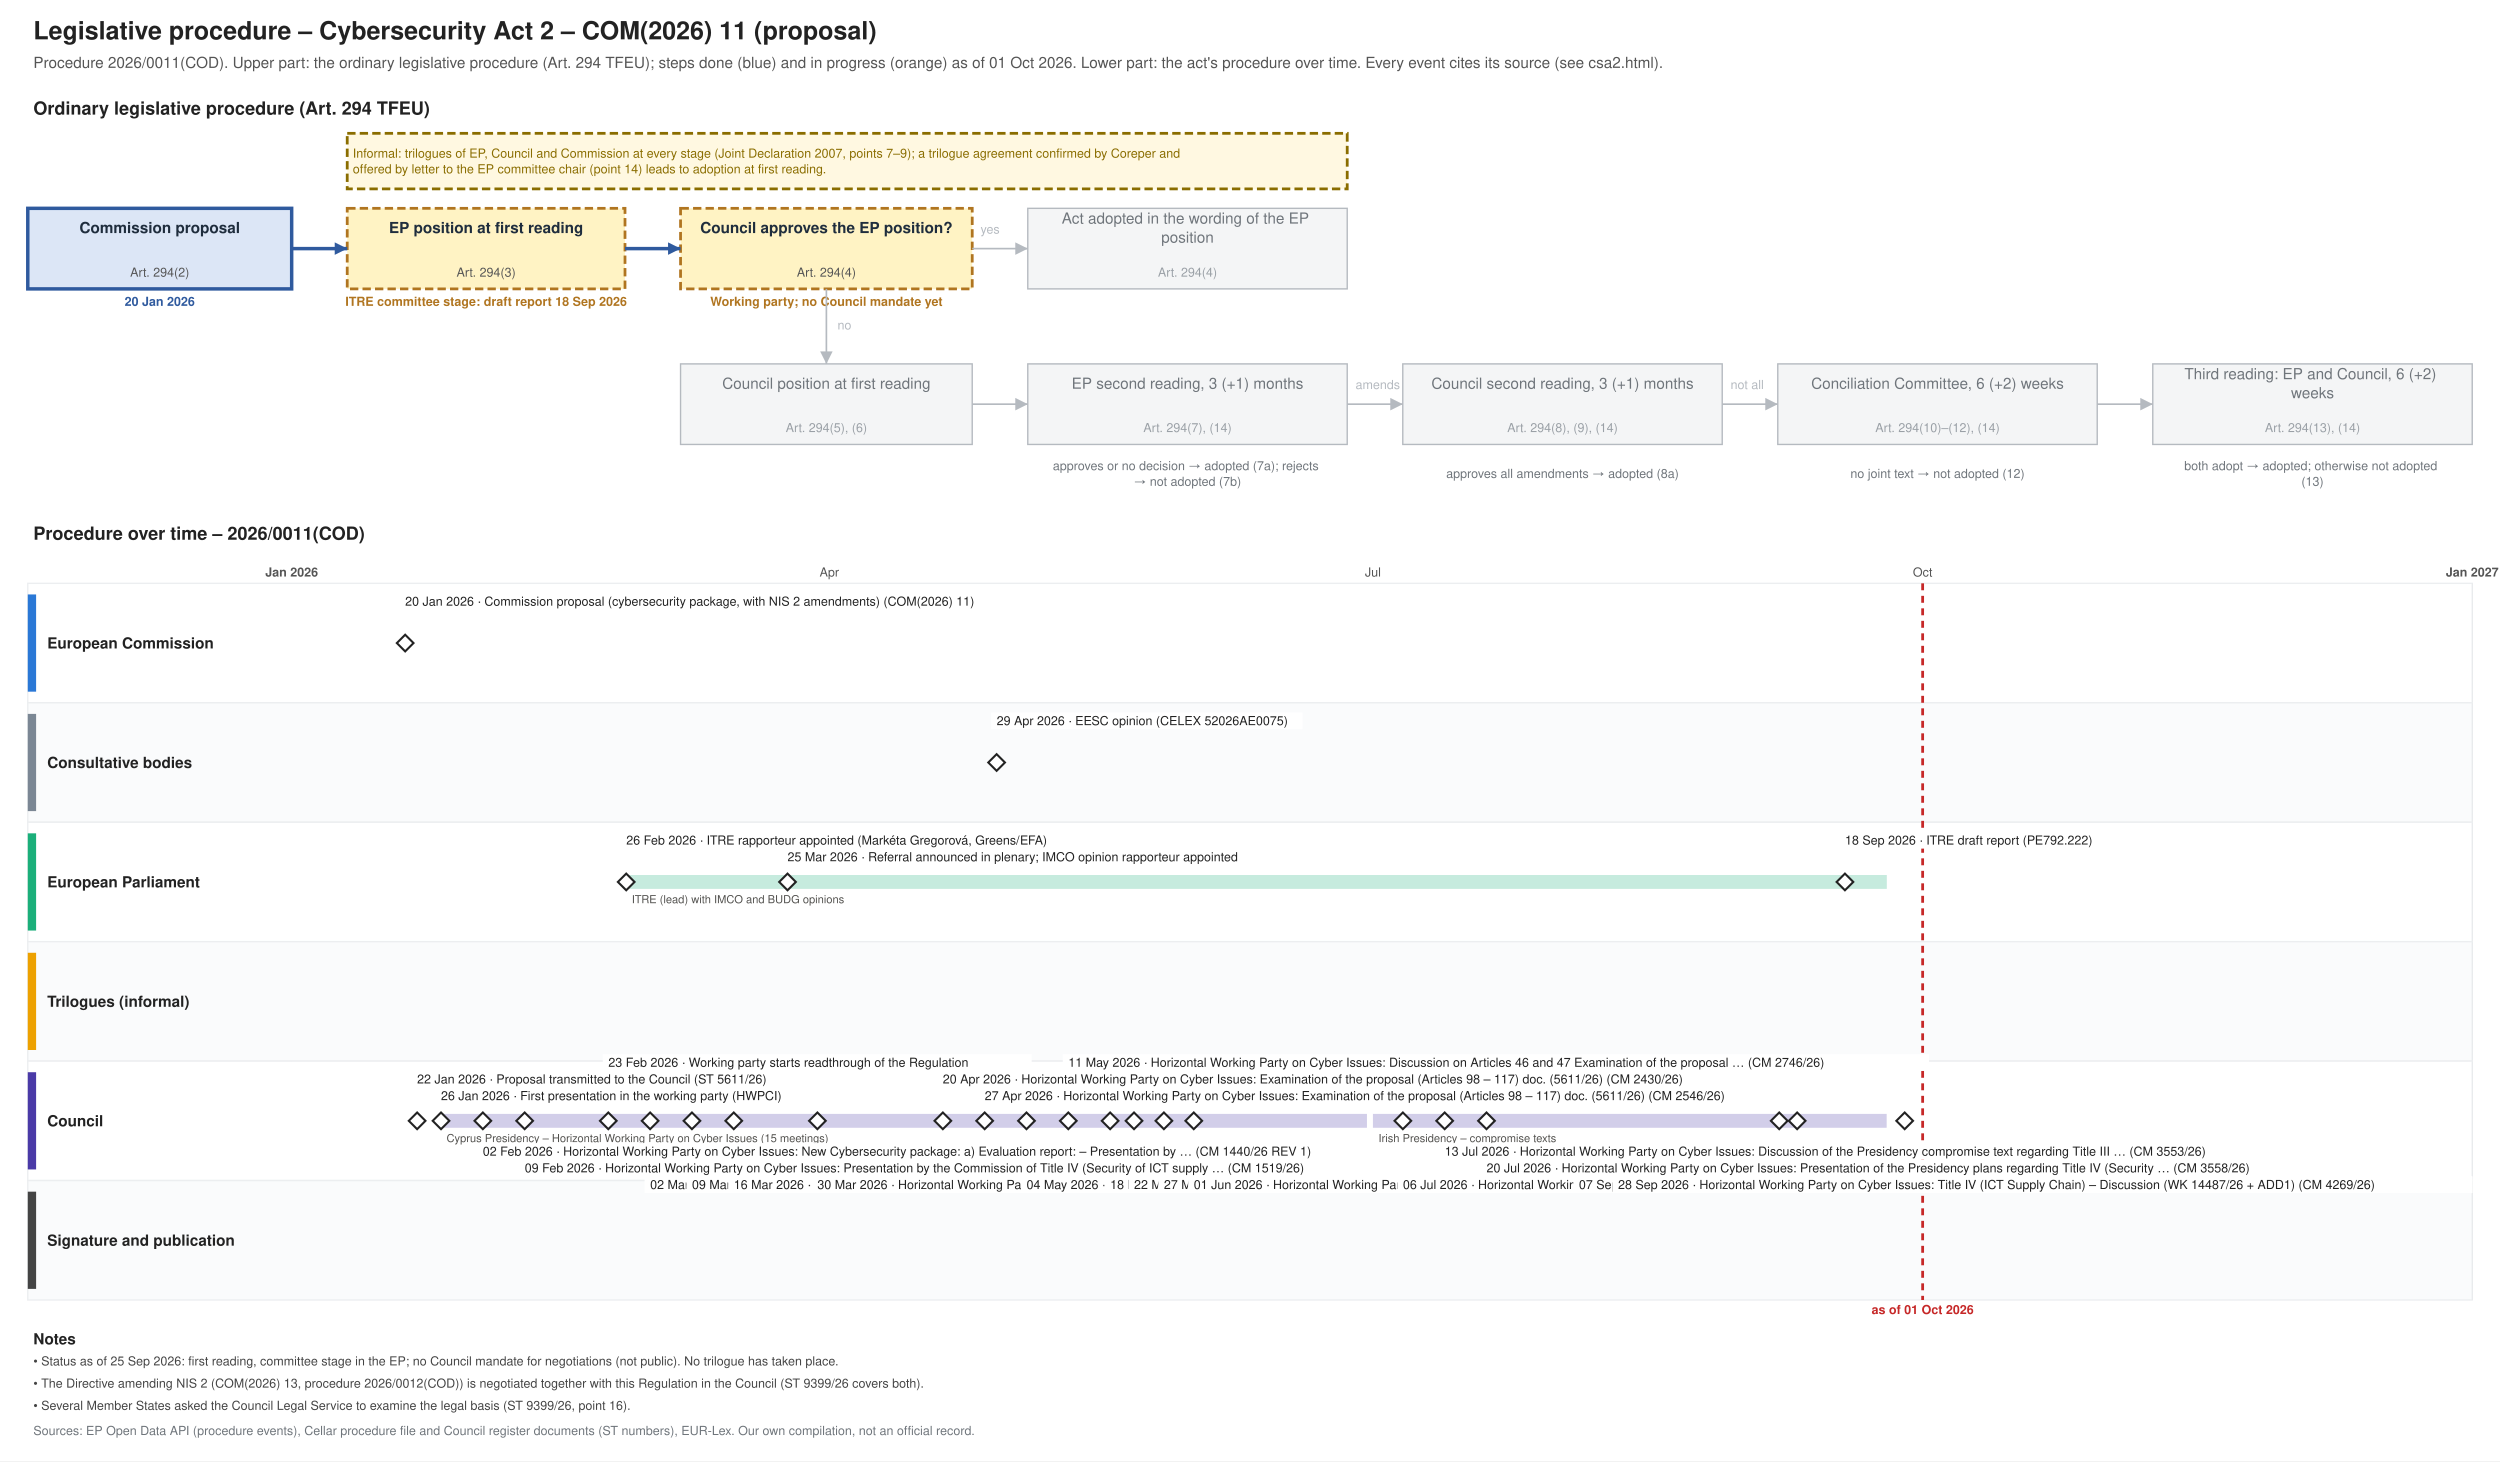
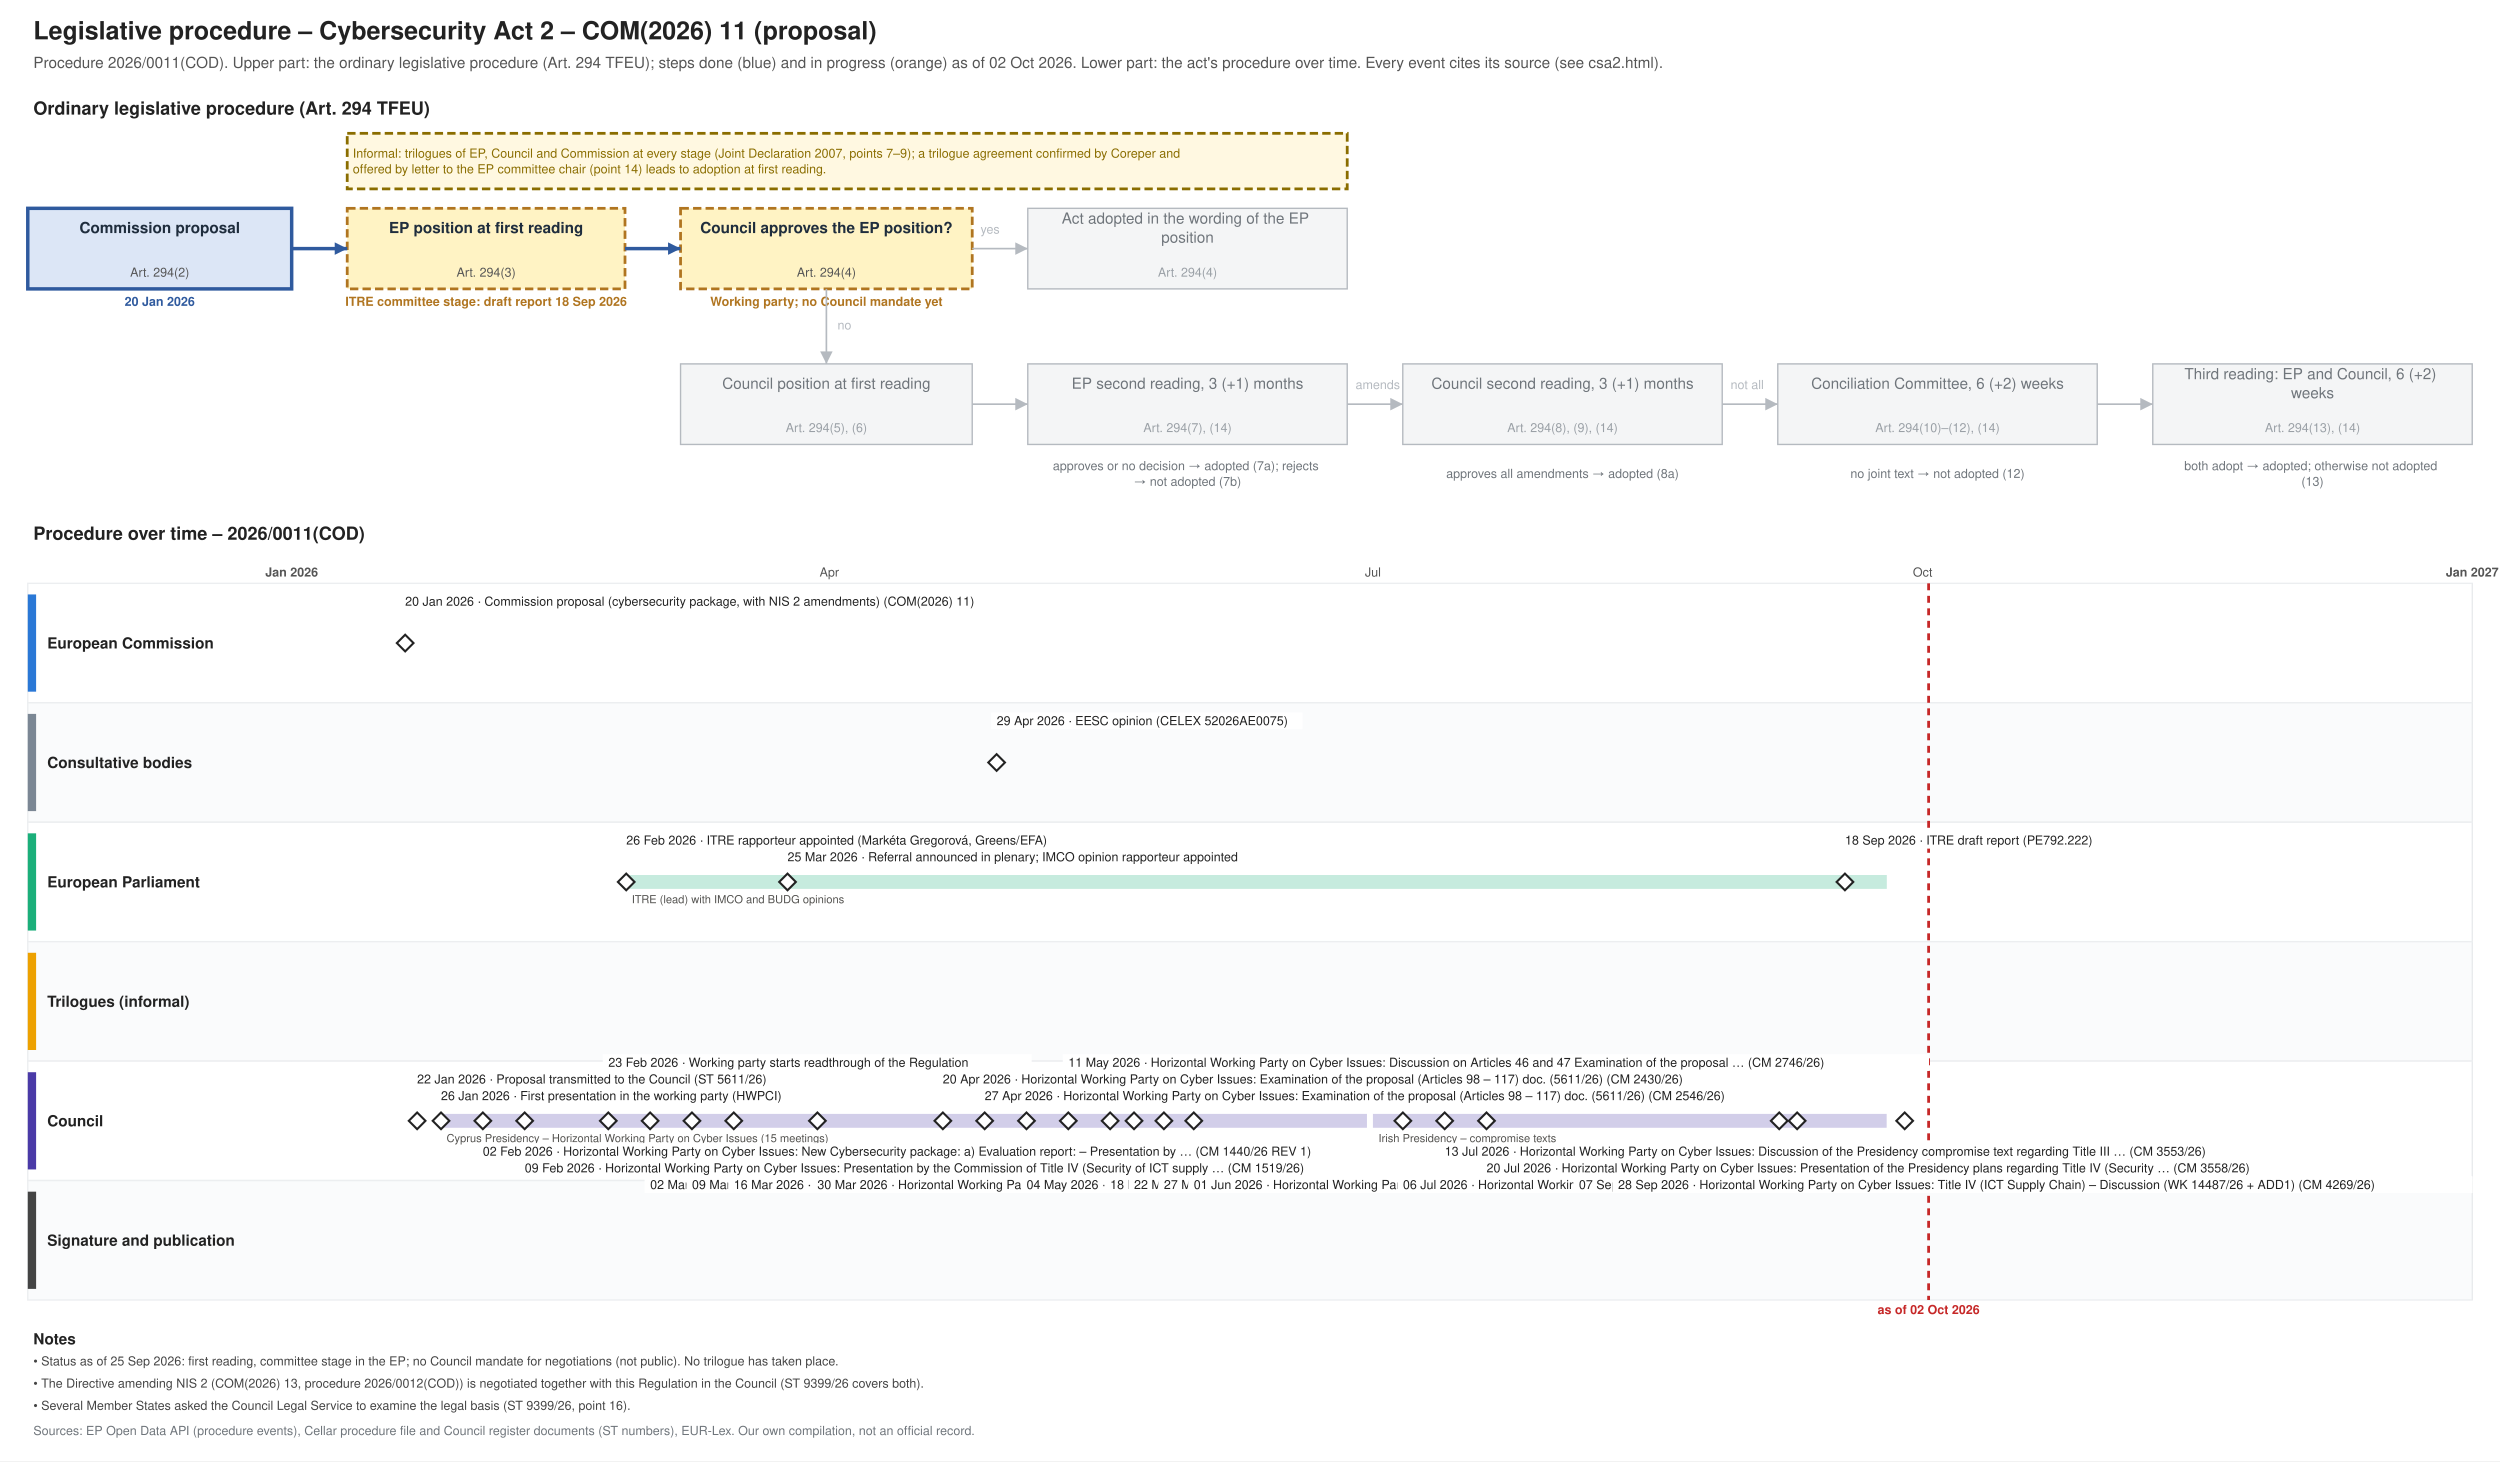
<svg xmlns="http://www.w3.org/2000/svg" xmlns:xlink="http://www.w3.org/1999/xlink" width="1800" height="1052" viewBox="0 0 1800 1052" font-family="Helvetica, Arial, sans-serif">
  <rect width="1800" height="1052" fill="#ffffff" />
  <text font-size="18" fill="#222222" text-anchor="start" font-weight="bold">
    <tspan x="24.0" y="28.3">Legislative procedure – Cybersecurity Act 2 – COM(2026) 11 (proposal)</tspan>
  </text>
  <text font-size="11" fill="#555555" text-anchor="start">
-     <tspan x="24.0" y="48.9">Procedure 2026/0011(COD). Upper part: the ordinary legislative procedure (Art. 294 TFEU); steps done (blue) and in progress (orange) as of 01 Oct 2026. Lower part: the act's procedure over time. Every event cites its source (see csa2.html).</tspan>
+     <tspan x="24.0" y="48.9">Procedure 2026/0011(COD). Upper part: the ordinary legislative procedure (Art. 294 TFEU); steps done (blue) and in progress (orange) as of 02 Oct 2026. Lower part: the act's procedure over time. Every event cites its source (see csa2.html).</tspan>
  </text>
  <text font-size="13" fill="#222222" text-anchor="start" font-weight="bold">
    <tspan x="24.0" y="82.5">Ordinary legislative procedure (Art. 294 TFEU)</tspan>
  </text>
  <rect x="20.0" y="150.0" width="190.0" height="58.0" fill="#dce6f6" stroke="#2f5a9e" stroke-width="2.5" />
  <text font-size="11" fill="#1f2d3d" text-anchor="middle" font-weight="bold">
    <tspan x="115.0" y="167.8">Commission proposal</tspan>
  </text>
  <text font-size="9" fill="#555555" text-anchor="middle">
    <tspan x="115.0" y="199.2">Art. 294(2)</tspan>
  </text>
  <text font-size="9" fill="#2f5a9e" text-anchor="middle" font-weight="bold">
    <tspan x="115.0" y="220.2">20 Jan 2026</tspan>
  </text>
  <rect x="250.0" y="150.0" width="200.0" height="58.0" fill="#fff3c4" stroke="#b07520" stroke-dasharray="6 3" stroke-width="2" />
  <text font-size="11" fill="#1f2d3d" text-anchor="middle" font-weight="bold">
    <tspan x="350.0" y="167.8">EP position at first reading</tspan>
  </text>
  <text font-size="9" fill="#555555" text-anchor="middle">
    <tspan x="350.0" y="199.2">Art. 294(3)</tspan>
  </text>
  <text font-size="9" fill="#b07520" text-anchor="middle" font-weight="bold">
    <tspan x="350.0" y="220.2">ITRE committee stage: draft report 18 Sep 2026</tspan>
  </text>
  <rect x="490.0" y="150.0" width="210.0" height="58.0" fill="#fff3c4" stroke="#b07520" stroke-dasharray="6 3" stroke-width="2" />
  <text font-size="11" fill="#1f2d3d" text-anchor="middle" font-weight="bold">
    <tspan x="595.0" y="167.8">Council approves the EP position?</tspan>
  </text>
  <text font-size="9" fill="#555555" text-anchor="middle">
    <tspan x="595.0" y="199.2">Art. 294(4)</tspan>
  </text>
  <text font-size="9" fill="#b07520" text-anchor="middle" font-weight="bold">
    <tspan x="595.0" y="220.2">Working party; no Council mandate yet</tspan>
  </text>
  <rect x="740.0" y="150.0" width="230.0" height="58.0" fill="#f4f5f6" stroke="#b5bac0" stroke-width="1" />
  <text font-size="11" fill="#6f757b" text-anchor="middle">
    <tspan x="855.0" y="161.0">Act adopted in the wording of the EP</tspan>
    <tspan x="855.0" y="174.7">position</tspan>
  </text>
  <text font-size="9" fill="#9aa0a6" text-anchor="middle">
    <tspan x="855.0" y="199.2">Art. 294(4)</tspan>
  </text>
  <rect x="490.0" y="262.0" width="210.0" height="58.0" fill="#f4f5f6" stroke="#b5bac0" stroke-width="1" />
  <text font-size="11" fill="#6f757b" text-anchor="middle">
    <tspan x="595.0" y="279.9">Council position at first reading</tspan>
  </text>
  <text font-size="9" fill="#9aa0a6" text-anchor="middle">
    <tspan x="595.0" y="311.1">Art. 294(5), (6)</tspan>
  </text>
  <rect x="740.0" y="262.0" width="230.0" height="58.0" fill="#f4f5f6" stroke="#b5bac0" stroke-width="1" />
  <text font-size="11" fill="#6f757b" text-anchor="middle">
    <tspan x="855.0" y="279.9">EP second reading, 3 (+1) months</tspan>
  </text>
  <text font-size="9" fill="#9aa0a6" text-anchor="middle">
    <tspan x="855.0" y="311.1">Art. 294(7), (14)</tspan>
  </text>
  <rect x="1010.0" y="262.0" width="230.0" height="58.0" fill="#f4f5f6" stroke="#b5bac0" stroke-width="1" />
  <text font-size="11" fill="#6f757b" text-anchor="middle">
    <tspan x="1125.0" y="279.9">Council second reading, 3 (+1) months</tspan>
  </text>
  <text font-size="9" fill="#9aa0a6" text-anchor="middle">
    <tspan x="1125.0" y="311.1">Art. 294(8), (9), (14)</tspan>
  </text>
  <rect x="1280.0" y="262.0" width="230.0" height="58.0" fill="#f4f5f6" stroke="#b5bac0" stroke-width="1" />
  <text font-size="11" fill="#6f757b" text-anchor="middle">
    <tspan x="1395.0" y="279.9">Conciliation Committee, 6 (+2) weeks</tspan>
  </text>
  <text font-size="9" fill="#9aa0a6" text-anchor="middle">
    <tspan x="1395.0" y="311.1">Art. 294(10)–(12), (14)</tspan>
  </text>
  <rect x="1550.0" y="262.0" width="230.0" height="58.0" fill="#f4f5f6" stroke="#b5bac0" stroke-width="1" />
  <text font-size="11" fill="#6f757b" text-anchor="middle">
    <tspan x="1665.0" y="273.0">Third reading: EP and Council, 6 (+2)</tspan>
    <tspan x="1665.0" y="286.7">weeks</tspan>
  </text>
  <text font-size="9" fill="#9aa0a6" text-anchor="middle">
    <tspan x="1665.0" y="311.1">Art. 294(13), (14)</tspan>
  </text>
  <text font-size="9" fill="#6f757b" text-anchor="middle">
    <tspan x="855.0" y="338.5">approves or no decision → adopted (7a); rejects</tspan>
    <tspan x="855.0" y="349.8">→ not adopted (7b)</tspan>
  </text>
  <text font-size="9" fill="#6f757b" text-anchor="middle">
    <tspan x="1125.0" y="344.1">approves all amendments → adopted (8a)</tspan>
  </text>
  <text font-size="9" fill="#6f757b" text-anchor="middle">
    <tspan x="1395.0" y="344.1">no joint text → not adopted (12)</tspan>
  </text>
  <text font-size="9" fill="#6f757b" text-anchor="middle">
    <tspan x="1665.0" y="338.5">both adopt → adopted; otherwise not adopted</tspan>
    <tspan x="1665.0" y="349.8">(13)</tspan>
  </text>
  <polyline points="210.0,179.0 250.0,179.0" fill="none" stroke="#2f5a9e" stroke-width="2.5" />
  <polygon points="250.0,179.0 241.0,183.5 241.0,174.5" fill="#2f5a9e" />
  <polyline points="450.0,179.0 490.0,179.0" fill="none" stroke="#2f5a9e" stroke-width="2.5" />
  <polygon points="490.0,179.0 481.0,183.5 481.0,174.5" fill="#2f5a9e" />
  <polyline points="700.0,179.0 740.0,179.0" fill="none" stroke="#b5bac0" stroke-width="1.2" />
  <polygon points="740.0,179.0 731.0,183.5 731.0,174.5" fill="#b5bac0" />
  <text font-size="9" fill="#b5bac0" text-anchor="start">
    <tspan x="706.0" y="168.2">yes</tspan>
  </text>
  <polyline points="595.0,208.0 595.0,262.0" fill="none" stroke="#b5bac0" stroke-width="1.2" />
  <polygon points="595.0,262.0 590.5,253.0 599.5,253.0" fill="#b5bac0" />
  <text font-size="9" fill="#b5bac0" text-anchor="start">
    <tspan x="603.0" y="237.2">no</tspan>
  </text>
  <polyline points="700.0,291.0 740.0,291.0" fill="none" stroke="#b5bac0" stroke-width="1.2" />
  <polygon points="740.0,291.0 731.0,295.5 731.0,286.5" fill="#b5bac0" />
  <polyline points="970.0,291.0 1010.0,291.0" fill="none" stroke="#b5bac0" stroke-width="1.2" />
  <polygon points="1010.0,291.0 1001.0,295.5 1001.0,286.5" fill="#b5bac0" />
  <polyline points="1240.0,291.0 1280.0,291.0" fill="none" stroke="#b5bac0" stroke-width="1.2" />
  <polygon points="1280.0,291.0 1271.0,295.5 1271.0,286.5" fill="#b5bac0" />
  <polyline points="1510.0,291.0 1550.0,291.0" fill="none" stroke="#b5bac0" stroke-width="1.2" />
  <polygon points="1550.0,291.0 1541.0,295.5 1541.0,286.5" fill="#b5bac0" />
  <text font-size="9" fill="#b5bac0" text-anchor="start">
    <tspan x="976.0" y="280.1">amends</tspan>
  </text>
  <text font-size="9" fill="#b5bac0" text-anchor="start">
    <tspan x="1246.0" y="280.1">not all</tspan>
  </text>
  <rect x="250.0" y="96.0" width="720.0" height="40.0" fill="#fff8e1" stroke="#8a6d00" stroke-dasharray="6 3" stroke-width="2" />
  <text font-size="9" fill="#8a6d00" text-anchor="start">
    <tspan x="254.0" y="113.5">Informal: trilogues of EP, Council and Commission at every stage (Joint Declaration 2007, points 7–9); a trilogue agreement confirmed by Coreper and</tspan>
    <tspan x="254.0" y="124.8">offered by letter to the EP committee chair (point 14) leads to adoption at first reading.</tspan>
  </text>
  <text font-size="13" fill="#222222" text-anchor="start" font-weight="bold">
    <tspan x="24.0" y="388.6">Procedure over time – 2026/0011(COD)</tspan>
  </text>
  <line x1="210.0" y1="420.0" x2="210.0" y2="936.0" stroke="#b5bac0" stroke-width="1" />
  <text font-size="9" fill="#555555" text-anchor="middle" font-weight="bold">
    <tspan x="210.0" y="415.1">Jan 2026</tspan>
  </text>
  <line x1="343.3" y1="420.0" x2="343.3" y2="936.0" stroke="#e3e6e9" stroke-width="1" />
  <line x1="463.8" y1="420.0" x2="463.8" y2="936.0" stroke="#e3e6e9" stroke-width="1" />
  <line x1="597.1" y1="420.0" x2="597.1" y2="936.0" stroke="#e3e6e9" stroke-width="1" />
  <text font-size="9" fill="#555555" text-anchor="middle">
    <tspan x="597.1" y="415.1">Apr</tspan>
  </text>
  <line x1="726.2" y1="420.0" x2="726.2" y2="936.0" stroke="#e3e6e9" stroke-width="1" />
  <line x1="859.5" y1="420.0" x2="859.5" y2="936.0" stroke="#e3e6e9" stroke-width="1" />
  <line x1="988.5" y1="420.0" x2="988.5" y2="936.0" stroke="#e3e6e9" stroke-width="1" />
  <text font-size="9" fill="#555555" text-anchor="middle">
    <tspan x="988.5" y="415.1">Jul</tspan>
  </text>
  <line x1="1121.9" y1="420.0" x2="1121.9" y2="936.0" stroke="#e3e6e9" stroke-width="1" />
  <line x1="1255.2" y1="420.0" x2="1255.2" y2="936.0" stroke="#e3e6e9" stroke-width="1" />
  <line x1="1384.3" y1="420.0" x2="1384.3" y2="936.0" stroke="#e3e6e9" stroke-width="1" />
  <text font-size="9" fill="#555555" text-anchor="middle">
    <tspan x="1384.3" y="415.1">Oct</tspan>
  </text>
  <line x1="1517.6" y1="420.0" x2="1517.6" y2="936.0" stroke="#e3e6e9" stroke-width="1" />
  <line x1="1646.7" y1="420.0" x2="1646.7" y2="936.0" stroke="#e3e6e9" stroke-width="1" />
  <line x1="1780.0" y1="420.0" x2="1780.0" y2="936.0" stroke="#b5bac0" stroke-width="1" />
  <text font-size="9" fill="#555555" text-anchor="middle" font-weight="bold">
    <tspan x="1780.0" y="415.1">Jan 2027</tspan>
  </text>
  <rect x="20.0" y="420.0" width="1760.0" height="86.0" fill="#ffffff" stroke="#eceef0" />
  <rect x="20.0" y="428.0" width="6.0" height="70.0" fill="#2a78d6" stroke="none" />
  <text font-size="11" fill="#222222" text-anchor="start" font-weight="bold">
    <tspan x="34.0" y="466.9">European Commission</tspan>
  </text>
  <rect x="20.0" y="506.0" width="1760.0" height="86.0" fill="#fafbfc" stroke="#eceef0" />
  <rect x="20.0" y="514.0" width="6.0" height="70.0" fill="#7b8794" stroke="none" />
  <text font-size="11" fill="#222222" text-anchor="start" font-weight="bold">
    <tspan x="34.0" y="552.9">Consultative bodies</tspan>
  </text>
  <rect x="20.0" y="592.0" width="1760.0" height="86.0" fill="#ffffff" stroke="#eceef0" />
  <rect x="20.0" y="600.0" width="6.0" height="70.0" fill="#1baf7a" stroke="none" />
  <text font-size="11" fill="#222222" text-anchor="start" font-weight="bold">
    <tspan x="34.0" y="638.9">European Parliament</tspan>
  </text>
  <rect x="20.0" y="678.0" width="1760.0" height="86.0" fill="#fafbfc" stroke="#eceef0" />
  <rect x="20.0" y="686.0" width="6.0" height="70.0" fill="#eda100" stroke="none" />
  <text font-size="11" fill="#222222" text-anchor="start" font-weight="bold">
    <tspan x="34.0" y="724.9">Trilogues (informal)</tspan>
  </text>
  <rect x="20.0" y="764.0" width="1760.0" height="86.0" fill="#ffffff" stroke="#eceef0" />
  <rect x="20.0" y="772.0" width="6.0" height="70.0" fill="#4a3aa7" stroke="none" />
  <text font-size="11" fill="#222222" text-anchor="start" font-weight="bold">
    <tspan x="34.0" y="810.9">Council</tspan>
  </text>
  <rect x="20.0" y="850.0" width="1760.0" height="86.0" fill="#fafbfc" stroke="#eceef0" />
  <rect x="20.0" y="858.0" width="6.0" height="70.0" fill="#444444" stroke="none" />
  <text font-size="11" fill="#222222" text-anchor="start" font-weight="bold">
    <tspan x="34.0" y="896.9">Signature and publication</tspan>
  </text>
-   <line x1="1384.3" y1="420.0" x2="1384.3" y2="936.0" stroke="#c62828" stroke-width="2" stroke-dasharray="5 4" />
+   <line x1="1388.6" y1="420.0" x2="1388.6" y2="936.0" stroke="#c62828" stroke-width="2" stroke-dasharray="5 4" />
  <text font-size="9" fill="#c62828" text-anchor="middle" font-weight="bold">
-     <tspan x="1384.3" y="946.1">as of 01 Oct 2026</tspan>
+     <tspan x="1388.6" y="946.1">as of 02 Oct 2026</tspan>
  </text>
  <rect x="317.5" y="802.0" width="666.7" height="10.0" fill="#4a3aa7" stroke="none" opacity="0.25" />
  <text font-size="8" fill="#52514e" text-anchor="start">
    <tspan x="321.5" y="822.3">Cyprus Presidency – Horizontal Working Party on Cyber Issues (15 meetings)</tspan>
  </text>
  <rect x="988.5" y="802.0" width="369.9" height="10.0" fill="#4a3aa7" stroke="none" opacity="0.25" />
  <text font-size="8" fill="#52514e" text-anchor="start">
    <tspan x="992.5" y="822.3">Irish Presidency – compromise texts</tspan>
  </text>
  <rect x="450.9" y="630.0" width="907.6" height="10.0" fill="#1baf7a" stroke="none" opacity="0.25" />
  <text font-size="8" fill="#52514e" text-anchor="start">
    <tspan x="454.9" y="650.3">ITRE (lead) with IMCO and BUDG opinions</tspan>
  </text>
  <a xlink:href="https://eur-lex.europa.eu/legal-content/EN/TXT/?uri=CELEX:52026PC0011" target="_blank">
    <polygon points="291.726,457.0 297.726,463.0 291.726,469.0 285.726,463.0" fill="#ffffff" stroke="#222222" stroke-width="1.5" />
  </a>
  <rect x="287.7" y="427.0" width="454.5" height="12.0" fill="#ffffff" />
  <a xlink:href="https://eur-lex.europa.eu/legal-content/EN/TXT/?uri=CELEX:52026PC0011" target="_blank">
    <text font-size="9" fill="#222222" text-anchor="start">
      <tspan x="291.7" y="436.1">20 Jan 2026 · Commission proposal (cybersecurity package, with NIS 2 amendments) (COM(2026) 11)</tspan>
    </text>
  </a>
  <a xlink:href="https://data.consilium.europa.eu/doc/document/ST-5611-2026-INIT/en/pdf" target="_blank">
    <polygon points="300.329,801.0 306.329,807.0 300.329,813.0 294.329,807.0" fill="#ffffff" stroke="#222222" stroke-width="1.5" />
  </a>
  <rect x="296.3" y="771.0" width="299.4" height="12.0" fill="#ffffff" />
  <a xlink:href="https://data.consilium.europa.eu/doc/document/ST-5611-2026-INIT/en/pdf" target="_blank">
    <text font-size="9" fill="#222222" text-anchor="start">
      <tspan x="300.3" y="780.1">22 Jan 2026 · Proposal transmitted to the Council (ST 5611/26)</tspan>
    </text>
  </a>
  <g>
    <polygon points="317.534,801.0 323.534,807.0 317.534,813.0 311.534,807.0" fill="#ffffff" stroke="#222222" stroke-width="1.5" />
  </g>
  <rect x="313.5" y="783.0" width="294.7" height="12.0" fill="#ffffff" />
  <text font-size="9" fill="#222222" text-anchor="start">
    <tspan x="317.5" y="792.1">26 Jan 2026 · First presentation in the working party (HWPCI)</tspan>
  </text>
  <a xlink:href="https://data.consilium.europa.eu/doc/document/CM-1440-2026-REV-1/en/pdf" target="_blank">
    <polygon points="347.644,801.0 353.644,807.0 347.644,813.0 341.644,807.0" fill="#ffffff" stroke="#222222" stroke-width="1.5" />
  </a>
  <rect x="343.6" y="823.0" width="680.1" height="12.0" fill="#ffffff" />
  <a xlink:href="https://data.consilium.europa.eu/doc/document/CM-1440-2026-REV-1/en/pdf" target="_blank">
    <text font-size="9" fill="#222222" text-anchor="start">
      <tspan x="347.6" y="832.1">02 Feb 2026 · Horizontal Working Party on Cyber Issues: New Cybersecurity package: a) Evaluation report: – Presentation by … (CM 1440/26 REV 1)</tspan>
    </text>
  </a>
  <a xlink:href="https://data.consilium.europa.eu/doc/document/CM-1519-2026-INIT/en/pdf" target="_blank">
    <polygon points="377.753,801.0 383.753,807.0 377.753,813.0 371.753,807.0" fill="#ffffff" stroke="#222222" stroke-width="1.5" />
  </a>
  <rect x="373.8" y="835.0" width="651.9" height="12.0" fill="#ffffff" />
  <a xlink:href="https://data.consilium.europa.eu/doc/document/CM-1519-2026-INIT/en/pdf" target="_blank">
    <text font-size="9" fill="#222222" text-anchor="start">
      <tspan x="377.8" y="844.1">09 Feb 2026 · Horizontal Working Party on Cyber Issues: Presentation by the Commission of Title IV (Security of ICT supply … (CM 1519/26)</tspan>
    </text>
  </a>
  <g>
    <polygon points="437.973,801.0 443.973,807.0 437.973,813.0 431.973,807.0" fill="#ffffff" stroke="#222222" stroke-width="1.5" />
  </g>
  <rect x="434.0" y="759.0" width="308.8" height="12.0" fill="#ffffff" />
  <text font-size="9" fill="#222222" text-anchor="start">
    <tspan x="438.0" y="768.1">23 Feb 2026 · Working party starts readthrough of the Regulation</tspan>
  </text>
  <g>
    <polygon points="450.877,629.0 456.877,635.0 450.877,641.0 444.877,635.0" fill="#ffffff" stroke="#222222" stroke-width="1.5" />
  </g>
  <rect x="446.9" y="599.0" width="341.7" height="12.0" fill="#ffffff" />
  <text font-size="9" fill="#222222" text-anchor="start">
    <tspan x="450.9" y="608.1">26 Feb 2026 · ITRE rapporteur appointed (Markéta Gregorová, Greens/EFA)</tspan>
  </text>
  <a xlink:href="https://data.consilium.europa.eu/doc/document/CM-1817-2026-INIT/en/pdf" target="_blank">
    <polygon points="468.082,801.0 474.082,807.0 468.082,813.0 462.082,807.0" fill="#ffffff" stroke="#222222" stroke-width="1.5" />
  </a>
  <rect x="464.1" y="847.0" width="553.2" height="12.0" fill="#ffffff" />
  <a xlink:href="https://data.consilium.europa.eu/doc/document/CM-1817-2026-INIT/en/pdf" target="_blank">
    <text font-size="9" fill="#222222" text-anchor="start">
      <tspan x="468.1" y="856.1">02 Mar 2026 · Horizontal Working Party on Cyber Issues: Examination of the proposal (Articles 17 to 44) (CM 1817/26)</tspan>
    </text>
  </a>
  <a xlink:href="https://data.consilium.europa.eu/doc/document/CM-1932-2026-REV-1/en/pdf" target="_blank">
    <polygon points="498.192,801.0 504.192,807.0 498.192,813.0 492.192,807.0" fill="#ffffff" stroke="#222222" stroke-width="1.5" />
  </a>
  <rect x="494.2" y="847.0" width="675.4" height="12.0" fill="#ffffff" />
  <a xlink:href="https://data.consilium.europa.eu/doc/document/CM-1932-2026-REV-1/en/pdf" target="_blank">
    <text font-size="9" fill="#222222" text-anchor="start">
      <tspan x="498.2" y="856.1">09 Mar 2026 · Horizontal Working Party on Cyber Issues: Examination of the proposal (Articles 44 – 70 and Articles 71 – 84) (CM 1932/26 REV 1)</tspan>
    </text>
  </a>
  <a xlink:href="https://data.consilium.europa.eu/doc/document/CM-1933-2026-INIT/en/pdf" target="_blank">
    <polygon points="528.301,801.0 534.301,807.0 528.301,813.0 522.301,807.0" fill="#ffffff" stroke="#222222" stroke-width="1.5" />
  </a>
  <rect x="524.3" y="847.0" width="548.5" height="12.0" fill="#ffffff" />
  <a xlink:href="https://data.consilium.europa.eu/doc/document/CM-1933-2026-INIT/en/pdf" target="_blank">
    <text font-size="9" fill="#222222" text-anchor="start">
      <tspan x="528.3" y="856.1">16 Mar 2026 · Horizontal Working Party on Cyber Issues: Examination of the proposal (Articles 70 – 97) (CM 1933/26)</tspan>
    </text>
  </a>
  <g>
    <polygon points="567.014,629.0 573.014,635.0 567.014,641.0 561.014,635.0" fill="#ffffff" stroke="#222222" stroke-width="1.5" />
  </g>
  <rect x="563.0" y="611.0" width="374.6" height="12.0" fill="#ffffff" />
  <text font-size="9" fill="#222222" text-anchor="start">
    <tspan x="567.0" y="620.1">25 Mar 2026 · Referral announced in plenary; IMCO opinion rapporteur appointed</tspan>
  </text>
  <a xlink:href="https://data.consilium.europa.eu/doc/document/CM-2210-2026-INIT/en/pdf" target="_blank">
    <polygon points="588.521,801.0 594.521,807.0 588.521,813.0 582.521,807.0" fill="#ffffff" stroke="#222222" stroke-width="1.5" />
  </a>
  <rect x="584.5" y="847.0" width="619.0" height="12.0" fill="#ffffff" />
  <a xlink:href="https://data.consilium.europa.eu/doc/document/CM-2210-2026-INIT/en/pdf" target="_blank">
    <text font-size="9" fill="#222222" text-anchor="start">
      <tspan x="588.5" y="856.1">30 Mar 2026 · Horizontal Working Party on Cyber Issues: Examination of the proposal (Articles 82 – 97) doc. (5611/26) (CM 2210/26)</tspan>
    </text>
  </a>
  <a xlink:href="https://data.consilium.europa.eu/doc/document/CM-2430-2026-INIT/en/pdf" target="_blank">
    <polygon points="678.849,801.0 684.849,807.0 678.849,813.0 672.849,807.0" fill="#ffffff" stroke="#222222" stroke-width="1.5" />
  </a>
  <rect x="674.8" y="771.0" width="623.7" height="12.0" fill="#ffffff" />
  <a xlink:href="https://data.consilium.europa.eu/doc/document/CM-2430-2026-INIT/en/pdf" target="_blank">
    <text font-size="9" fill="#222222" text-anchor="start">
      <tspan x="678.8" y="780.1">20 Apr 2026 · Horizontal Working Party on Cyber Issues: Examination of the proposal (Articles 98 – 117) doc. (5611/26) (CM 2430/26)</tspan>
    </text>
  </a>
  <a xlink:href="https://data.consilium.europa.eu/doc/document/CM-2546-2026-INIT/en/pdf" target="_blank">
    <polygon points="708.959,801.0 714.959,807.0 708.959,813.0 702.959,807.0" fill="#ffffff" stroke="#222222" stroke-width="1.5" />
  </a>
  <rect x="705.0" y="783.0" width="623.7" height="12.0" fill="#ffffff" />
  <a xlink:href="https://data.consilium.europa.eu/doc/document/CM-2546-2026-INIT/en/pdf" target="_blank">
    <text font-size="9" fill="#222222" text-anchor="start">
      <tspan x="709.0" y="792.1">27 Apr 2026 · Horizontal Working Party on Cyber Issues: Examination of the proposal (Articles 98 – 117) doc. (5611/26) (CM 2546/26)</tspan>
    </text>
  </a>
  <a xlink:href="https://eur-lex.europa.eu/legal-content/EN/TXT/?uri=CELEX:52026AE0075" target="_blank">
    <polygon points="717.562,543.0 723.562,549.0 717.562,555.0 711.562,549.0" fill="#ffffff" stroke="#222222" stroke-width="1.5" />
  </a>
  <rect x="713.6" y="513.0" width="224.2" height="12.0" fill="#ffffff" />
  <a xlink:href="https://eur-lex.europa.eu/legal-content/EN/TXT/?uri=CELEX:52026AE0075" target="_blank">
    <text font-size="9" fill="#222222" text-anchor="start">
      <tspan x="717.6" y="522.1">29 Apr 2026 · EESC opinion (CELEX 52026AE0075)</tspan>
    </text>
  </a>
  <a xlink:href="https://data.consilium.europa.eu/doc/document/CM-2630-2026-INIT/en/pdf" target="_blank">
    <polygon points="739.068,801.0 745.068,807.0 739.068,813.0 733.068,807.0" fill="#ffffff" stroke="#222222" stroke-width="1.5" />
  </a>
  <rect x="735.1" y="847.0" width="623.7" height="12.0" fill="#ffffff" />
  <a xlink:href="https://data.consilium.europa.eu/doc/document/CM-2630-2026-INIT/en/pdf" target="_blank">
    <text font-size="9" fill="#222222" text-anchor="start">
      <tspan x="739.1" y="856.1">04 May 2026 · Horizontal Working Party on Cyber Issues: Examination of the proposal (Articles 98 – 117) doc. (5611/26) (CM 2630/26)</tspan>
    </text>
  </a>
  <a xlink:href="https://data.consilium.europa.eu/doc/document/CM-2746-2026-INIT/en/pdf" target="_blank">
    <polygon points="769.178,801.0 775.178,807.0 769.178,813.0 763.178,807.0" fill="#ffffff" stroke="#222222" stroke-width="1.5" />
  </a>
  <rect x="765.2" y="759.0" width="623.7" height="12.0" fill="#ffffff" />
  <a xlink:href="https://data.consilium.europa.eu/doc/document/CM-2746-2026-INIT/en/pdf" target="_blank">
    <text font-size="9" fill="#222222" text-anchor="start">
      <tspan x="769.2" y="768.1">11 May 2026 · Horizontal Working Party on Cyber Issues: Discussion on Articles 46 and 47 Examination of the proposal … (CM 2746/26)</tspan>
    </text>
  </a>
  <a xlink:href="https://data.consilium.europa.eu/doc/document/CM-2801-2026-REV-1/en/pdf" target="_blank">
    <polygon points="799.288,801.0 805.288,807.0 799.288,813.0 793.288,807.0" fill="#ffffff" stroke="#222222" stroke-width="1.5" />
  </a>
  <rect x="795.3" y="847.0" width="684.8" height="12.0" fill="#ffffff" />
  <a xlink:href="https://data.consilium.europa.eu/doc/document/CM-2801-2026-REV-1/en/pdf" target="_blank">
    <text font-size="9" fill="#222222" text-anchor="start">
      <tspan x="799.3" y="856.1">18 May 2026 · Horizontal Working Party on Cyber Issues: Examination of the proposal: remaining Articles and Annexes – Draft … (CM 2801/26 REV 1)</tspan>
    </text>
  </a>
  <a xlink:href="https://data.consilium.europa.eu/doc/document/ST-9399-2026-INIT/en/pdf" target="_blank">
    <polygon points="816.493,801.0 822.493,807.0 816.493,813.0 810.493,807.0" fill="#ffffff" stroke="#222222" stroke-width="1.5" />
  </a>
  <rect x="812.5" y="847.0" width="365.2" height="12.0" fill="#ffffff" />
  <a xlink:href="https://data.consilium.europa.eu/doc/document/ST-9399-2026-INIT/en/pdf" target="_blank">
    <text font-size="9" fill="#222222" text-anchor="start">
      <tspan x="816.5" y="856.1">22 May 2026 · Presidency progress report to Coreper and Council (ST 9399/26)</tspan>
    </text>
  </a>
  <a xlink:href="https://data.consilium.europa.eu/doc/document/WK-7571-2026-INIT/en/pdf" target="_blank">
    <polygon points="838.0,801.0 844.0,807.0 838.0,813.0 832.0,807.0" fill="#ffffff" stroke="#222222" stroke-width="1.5" />
  </a>
  <rect x="834.0" y="847.0" width="459.2" height="12.0" fill="#ffffff" />
  <a xlink:href="https://data.consilium.europa.eu/doc/document/WK-7571-2026-INIT/en/pdf" target="_blank">
    <text font-size="9" fill="#222222" text-anchor="start">
      <tspan x="838.0" y="856.1">27 May 2026 · Presidency compromise text, Titles II (ENISA) and III (certification) (WK 7571/26)</tspan>
    </text>
  </a>
  <a xlink:href="https://data.consilium.europa.eu/doc/document/CM-2973-2026-REV-1/en/pdf" target="_blank">
    <polygon points="859.507,801.0 865.507,807.0 859.507,813.0 853.507,807.0" fill="#ffffff" stroke="#222222" stroke-width="1.5" />
  </a>
  <rect x="855.5" y="847.0" width="661.3" height="12.0" fill="#ffffff" />
  <a xlink:href="https://data.consilium.europa.eu/doc/document/CM-2973-2026-REV-1/en/pdf" target="_blank">
    <text font-size="9" fill="#222222" text-anchor="start">
      <tspan x="859.5" y="856.1">01 Jun 2026 · Horizontal Working Party on Cyber Issues: Presentation and discussion of the compromise text (doc. to be … (CM 2973/26 REV 1)</tspan>
    </text>
  </a>
  <a xlink:href="https://data.consilium.europa.eu/doc/document/CM-3480-2026-REV-1/en/pdf" target="_blank">
    <polygon points="1010.055,801.0 1016.055,807.0 1010.055,813.0 1004.055,807.0" fill="#ffffff" stroke="#222222" stroke-width="1.5" />
  </a>
  <rect x="1006.1" y="847.0" width="666.0" height="12.0" fill="#ffffff" />
  <a xlink:href="https://data.consilium.europa.eu/doc/document/CM-3480-2026-REV-1/en/pdf" target="_blank">
    <text font-size="9" fill="#222222" text-anchor="start">
      <tspan x="1010.1" y="856.1">06 Jul 2026 · Horizontal Working Party on Cyber Issues: Discussion of the Presidency compromise text regarding Title II … (CM 3480/26 REV 1)</tspan>
    </text>
  </a>
  <a xlink:href="https://data.consilium.europa.eu/doc/document/CM-3553-2026-INIT/en/pdf" target="_blank">
    <polygon points="1040.164,801.0 1046.164,807.0 1040.164,813.0 1034.164,807.0" fill="#ffffff" stroke="#222222" stroke-width="1.5" />
  </a>
  <rect x="1036.2" y="823.0" width="642.5" height="12.0" fill="#ffffff" />
  <a xlink:href="https://data.consilium.europa.eu/doc/document/CM-3553-2026-INIT/en/pdf" target="_blank">
    <text font-size="9" fill="#222222" text-anchor="start">
      <tspan x="1040.2" y="832.1">13 Jul 2026 · Horizontal Working Party on Cyber Issues: Discussion of the Presidency compromise text regarding Title III … (CM 3553/26)</tspan>
    </text>
  </a>
  <a xlink:href="https://data.consilium.europa.eu/doc/document/CM-3558-2026-INIT/en/pdf" target="_blank">
    <polygon points="1070.274,801.0 1076.274,807.0 1070.274,813.0 1064.274,807.0" fill="#ffffff" stroke="#222222" stroke-width="1.5" />
  </a>
  <rect x="1066.3" y="835.0" width="647.2" height="12.0" fill="#ffffff" />
  <a xlink:href="https://data.consilium.europa.eu/doc/document/CM-3558-2026-INIT/en/pdf" target="_blank">
    <text font-size="9" fill="#222222" text-anchor="start">
      <tspan x="1070.3" y="844.1">20 Jul 2026 · Horizontal Working Party on Cyber Issues: Presentation of the Presidency plans regarding Title IV (Security … (CM 3558/26)</tspan>
    </text>
  </a>
  <a xlink:href="https://data.consilium.europa.eu/doc/document/CM-3831-2026-INIT/en/pdf" target="_blank">
    <polygon points="1281.041,801.0 1287.041,807.0 1281.041,813.0 1275.041,807.0" fill="#ffffff" stroke="#222222" stroke-width="1.5" />
  </a>
  <rect x="1132.8" y="847.0" width="647.2" height="12.0" fill="#ffffff" />
  <a xlink:href="https://data.consilium.europa.eu/doc/document/CM-3831-2026-INIT/en/pdf" target="_blank">
    <text font-size="9" fill="#222222" text-anchor="start">
      <tspan x="1136.8" y="856.1">07 Sep 2026 · Horizontal Working Party on Cyber Issues: Interplay between CADA and CSA21 – Presentation by the Commission … (CM 3831/26)</tspan>
    </text>
  </a>
  <a xlink:href="https://data.consilium.europa.eu/doc/document/CM-3845-2026-INIT/en/pdf" target="_blank">
    <polygon points="1293.945,801.0 1299.945,807.0 1293.945,813.0 1287.945,807.0" fill="#ffffff" stroke="#222222" stroke-width="1.5" />
  </a>
  <rect x="1161.0" y="847.0" width="619.0" height="12.0" fill="#ffffff" />
  <a xlink:href="https://data.consilium.europa.eu/doc/document/CM-3845-2026-INIT/en/pdf" target="_blank">
    <text font-size="9" fill="#222222" text-anchor="start">
      <tspan x="1165.0" y="856.1">10 Sep 2026 · Horizontal Working Party on Cyber Issues: Cyber posture – Presentation by the Commission and discussion (CM 3845/26)</tspan>
    </text>
  </a>
  <a xlink:href="https://data.europarl.europa.eu/distribution/reds_iCmRp-Dft/ITRE-PR-792222/ITRE-PR-792222_en.docx" target="_blank">
    <polygon points="1328.356,629.0 1334.356,635.0 1328.356,641.0 1322.356,635.0" fill="#ffffff" stroke="#222222" stroke-width="1.5" />
  </a>
  <rect x="1324.4" y="599.0" width="210.1" height="12.0" fill="#ffffff" />
  <a xlink:href="https://data.europarl.europa.eu/distribution/reds_iCmRp-Dft/ITRE-PR-792222/ITRE-PR-792222_en.docx" target="_blank">
    <text font-size="9" fill="#222222" text-anchor="start">
      <tspan x="1328.4" y="608.1">18 Sep 2026 · ITRE draft report (PE792.222)</tspan>
    </text>
  </a>
  <a xlink:href="https://data.consilium.europa.eu/doc/document/CM-4269-2026-INIT/en/pdf" target="_blank">
    <polygon points="1371.37,801.0 1377.37,807.0 1371.37,813.0 1365.37,807.0" fill="#ffffff" stroke="#222222" stroke-width="1.5" />
  </a>
  <rect x="1161.0" y="847.0" width="619.0" height="12.0" fill="#ffffff" />
  <a xlink:href="https://data.consilium.europa.eu/doc/document/CM-4269-2026-INIT/en/pdf" target="_blank">
    <text font-size="9" fill="#222222" text-anchor="start">
      <tspan x="1165.0" y="856.1">28 Sep 2026 · Horizontal Working Party on Cyber Issues: Title IV (ICT Supply Chain) – Discussion (WK 14487/26 + ADD1) (CM 4269/26)</tspan>
    </text>
  </a>
  <text font-size="11" fill="#222222" text-anchor="start" font-weight="bold">
    <tspan x="24.0" y="967.9">Notes</tspan>
  </text>
  <text font-size="9" fill="#444444" text-anchor="start">
    <tspan x="24.0" y="983.1">• Status as of 25 Sep 2026: first reading, committee stage in the EP; no Council mandate for negotiations (not public). No trilogue has taken place.</tspan>
  </text>
  <text font-size="9" fill="#444444" text-anchor="start">
    <tspan x="24.0" y="999.1">• The Directive amending NIS 2 (COM(2026) 13, procedure 2026/0012(COD)) is negotiated together with this Regulation in the Council (ST 9399/26 covers both).</tspan>
  </text>
  <text font-size="9" fill="#444444" text-anchor="start">
    <tspan x="24.0" y="1015.1">• Several Member States asked the Council Legal Service to examine the legal basis (ST 9399/26, point 16).</tspan>
  </text>
  <text font-size="9" fill="#6f757b" text-anchor="start">
    <tspan x="24.0" y="1033.2">Sources: EP Open Data API (procedure events), Cellar procedure file and Council register documents (ST numbers), EUR-Lex. Our own compilation, not an official record.</tspan>
  </text>
</svg>
